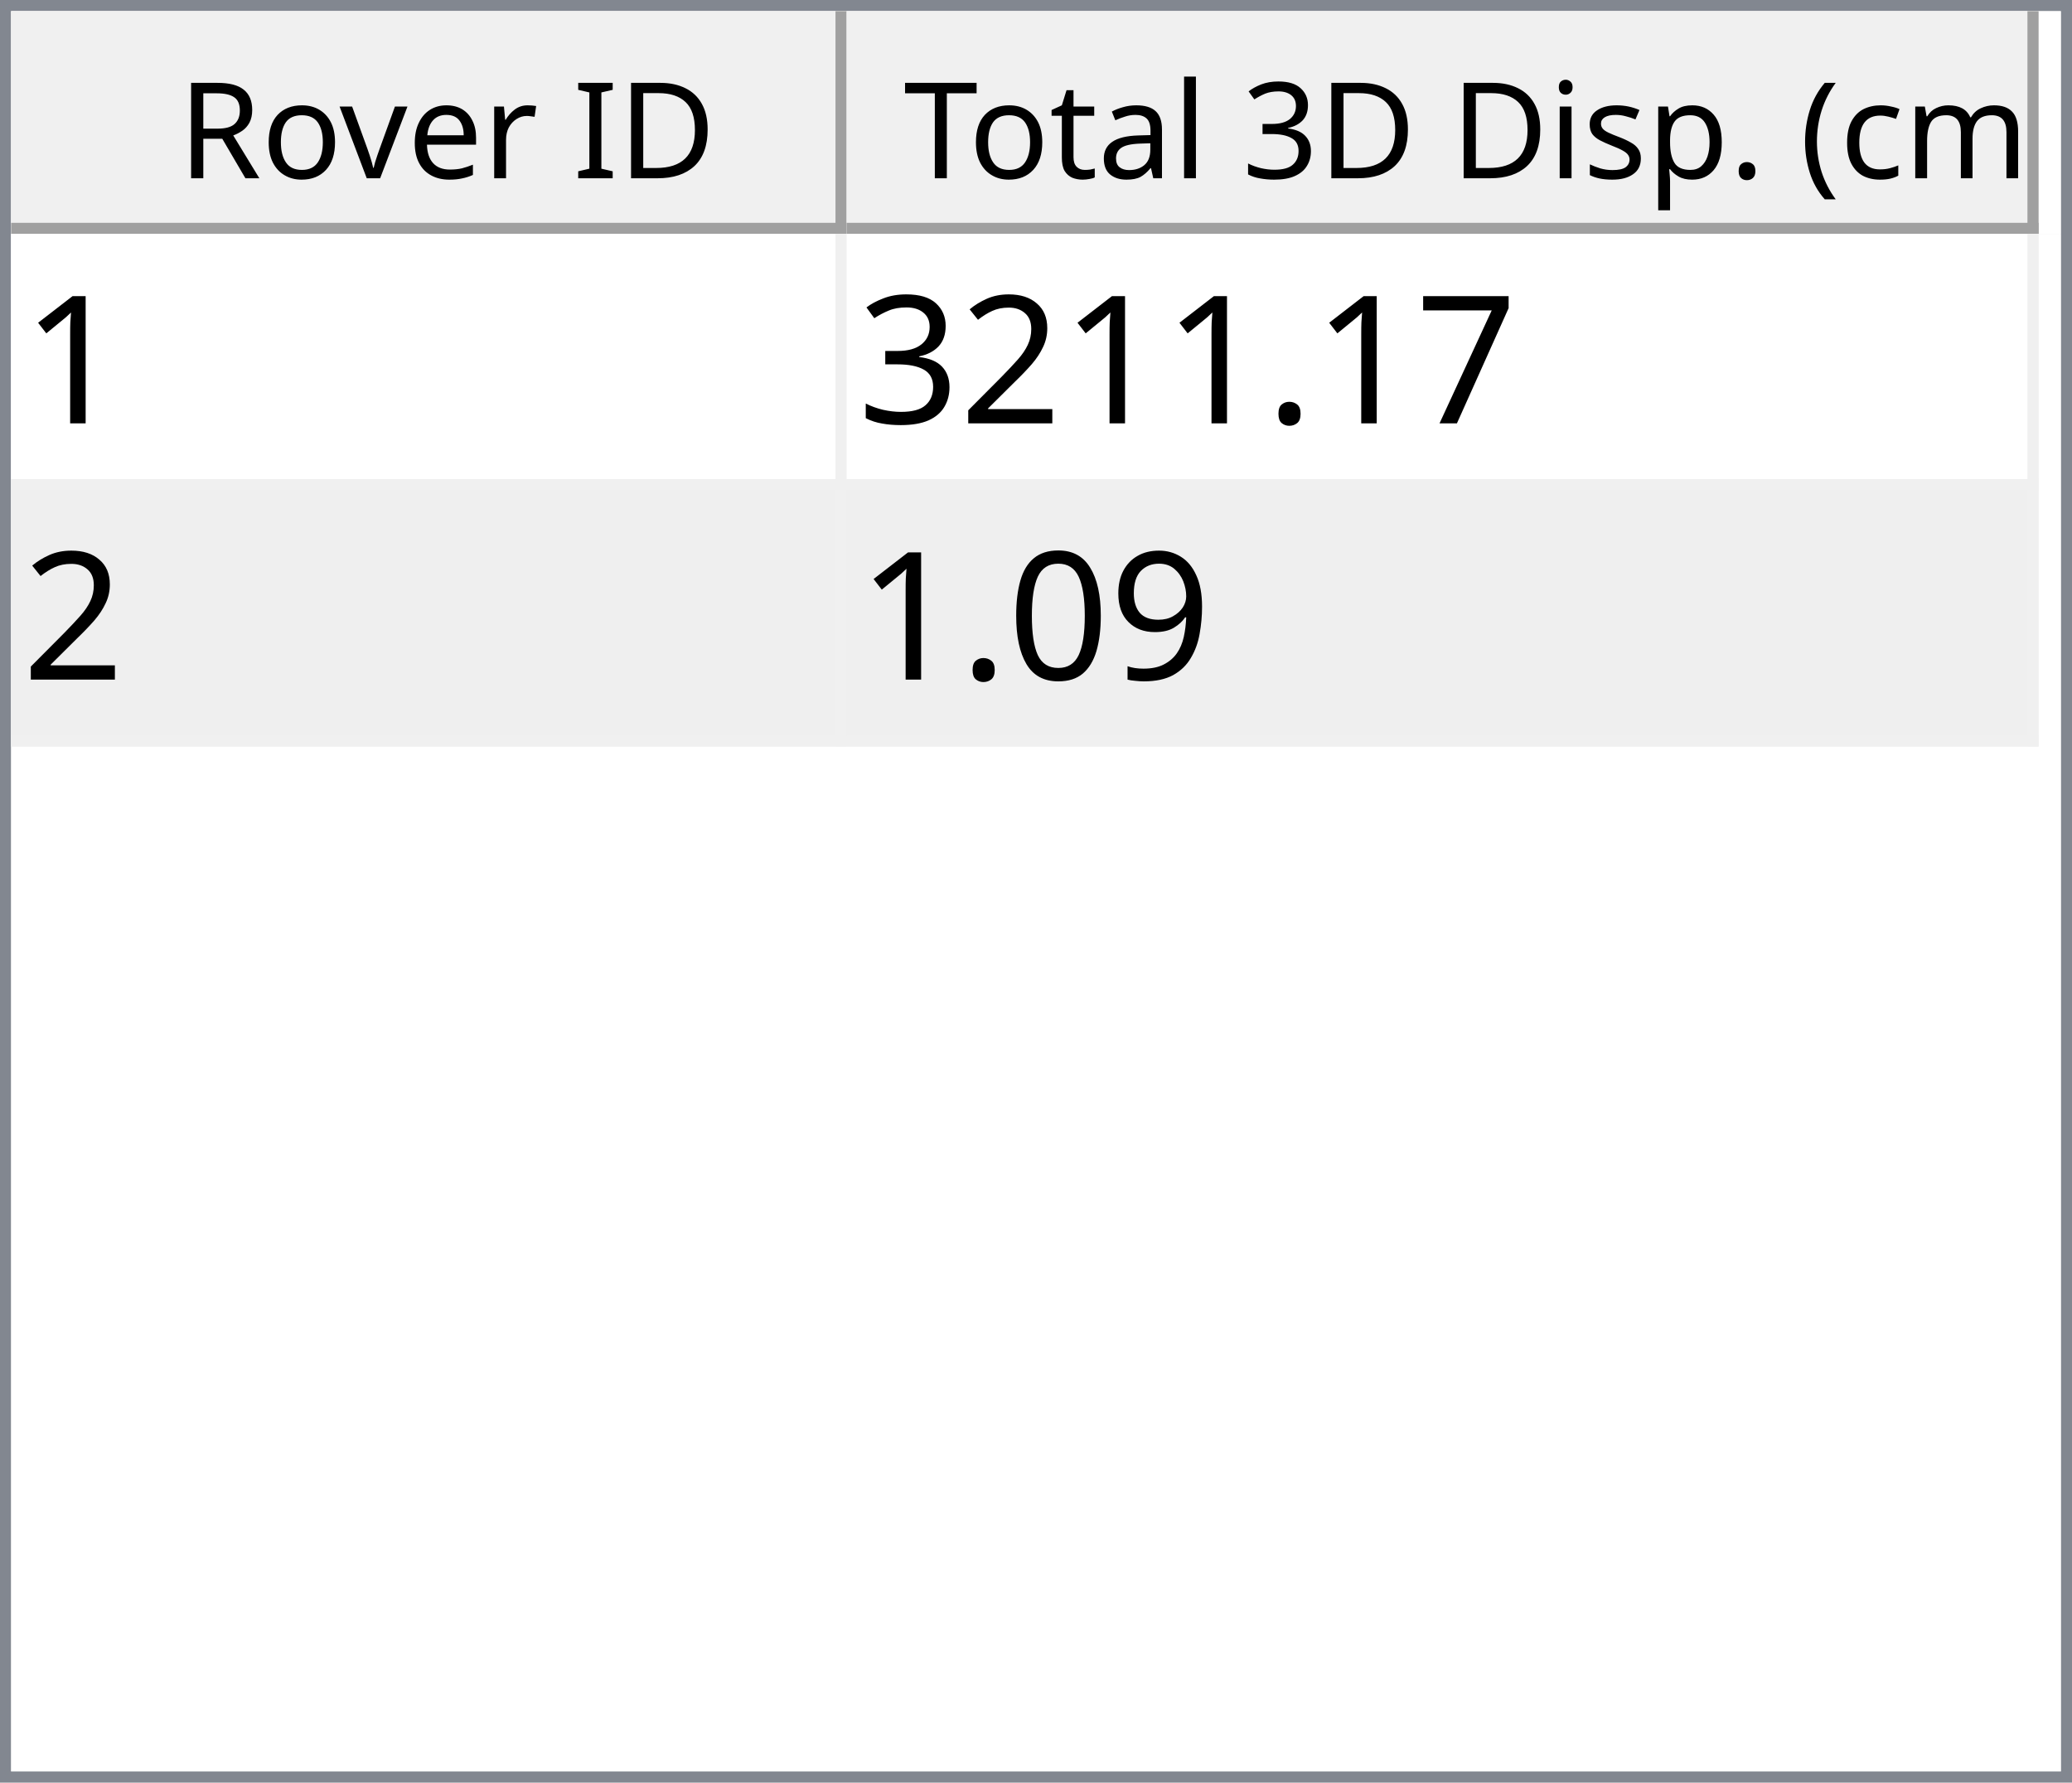
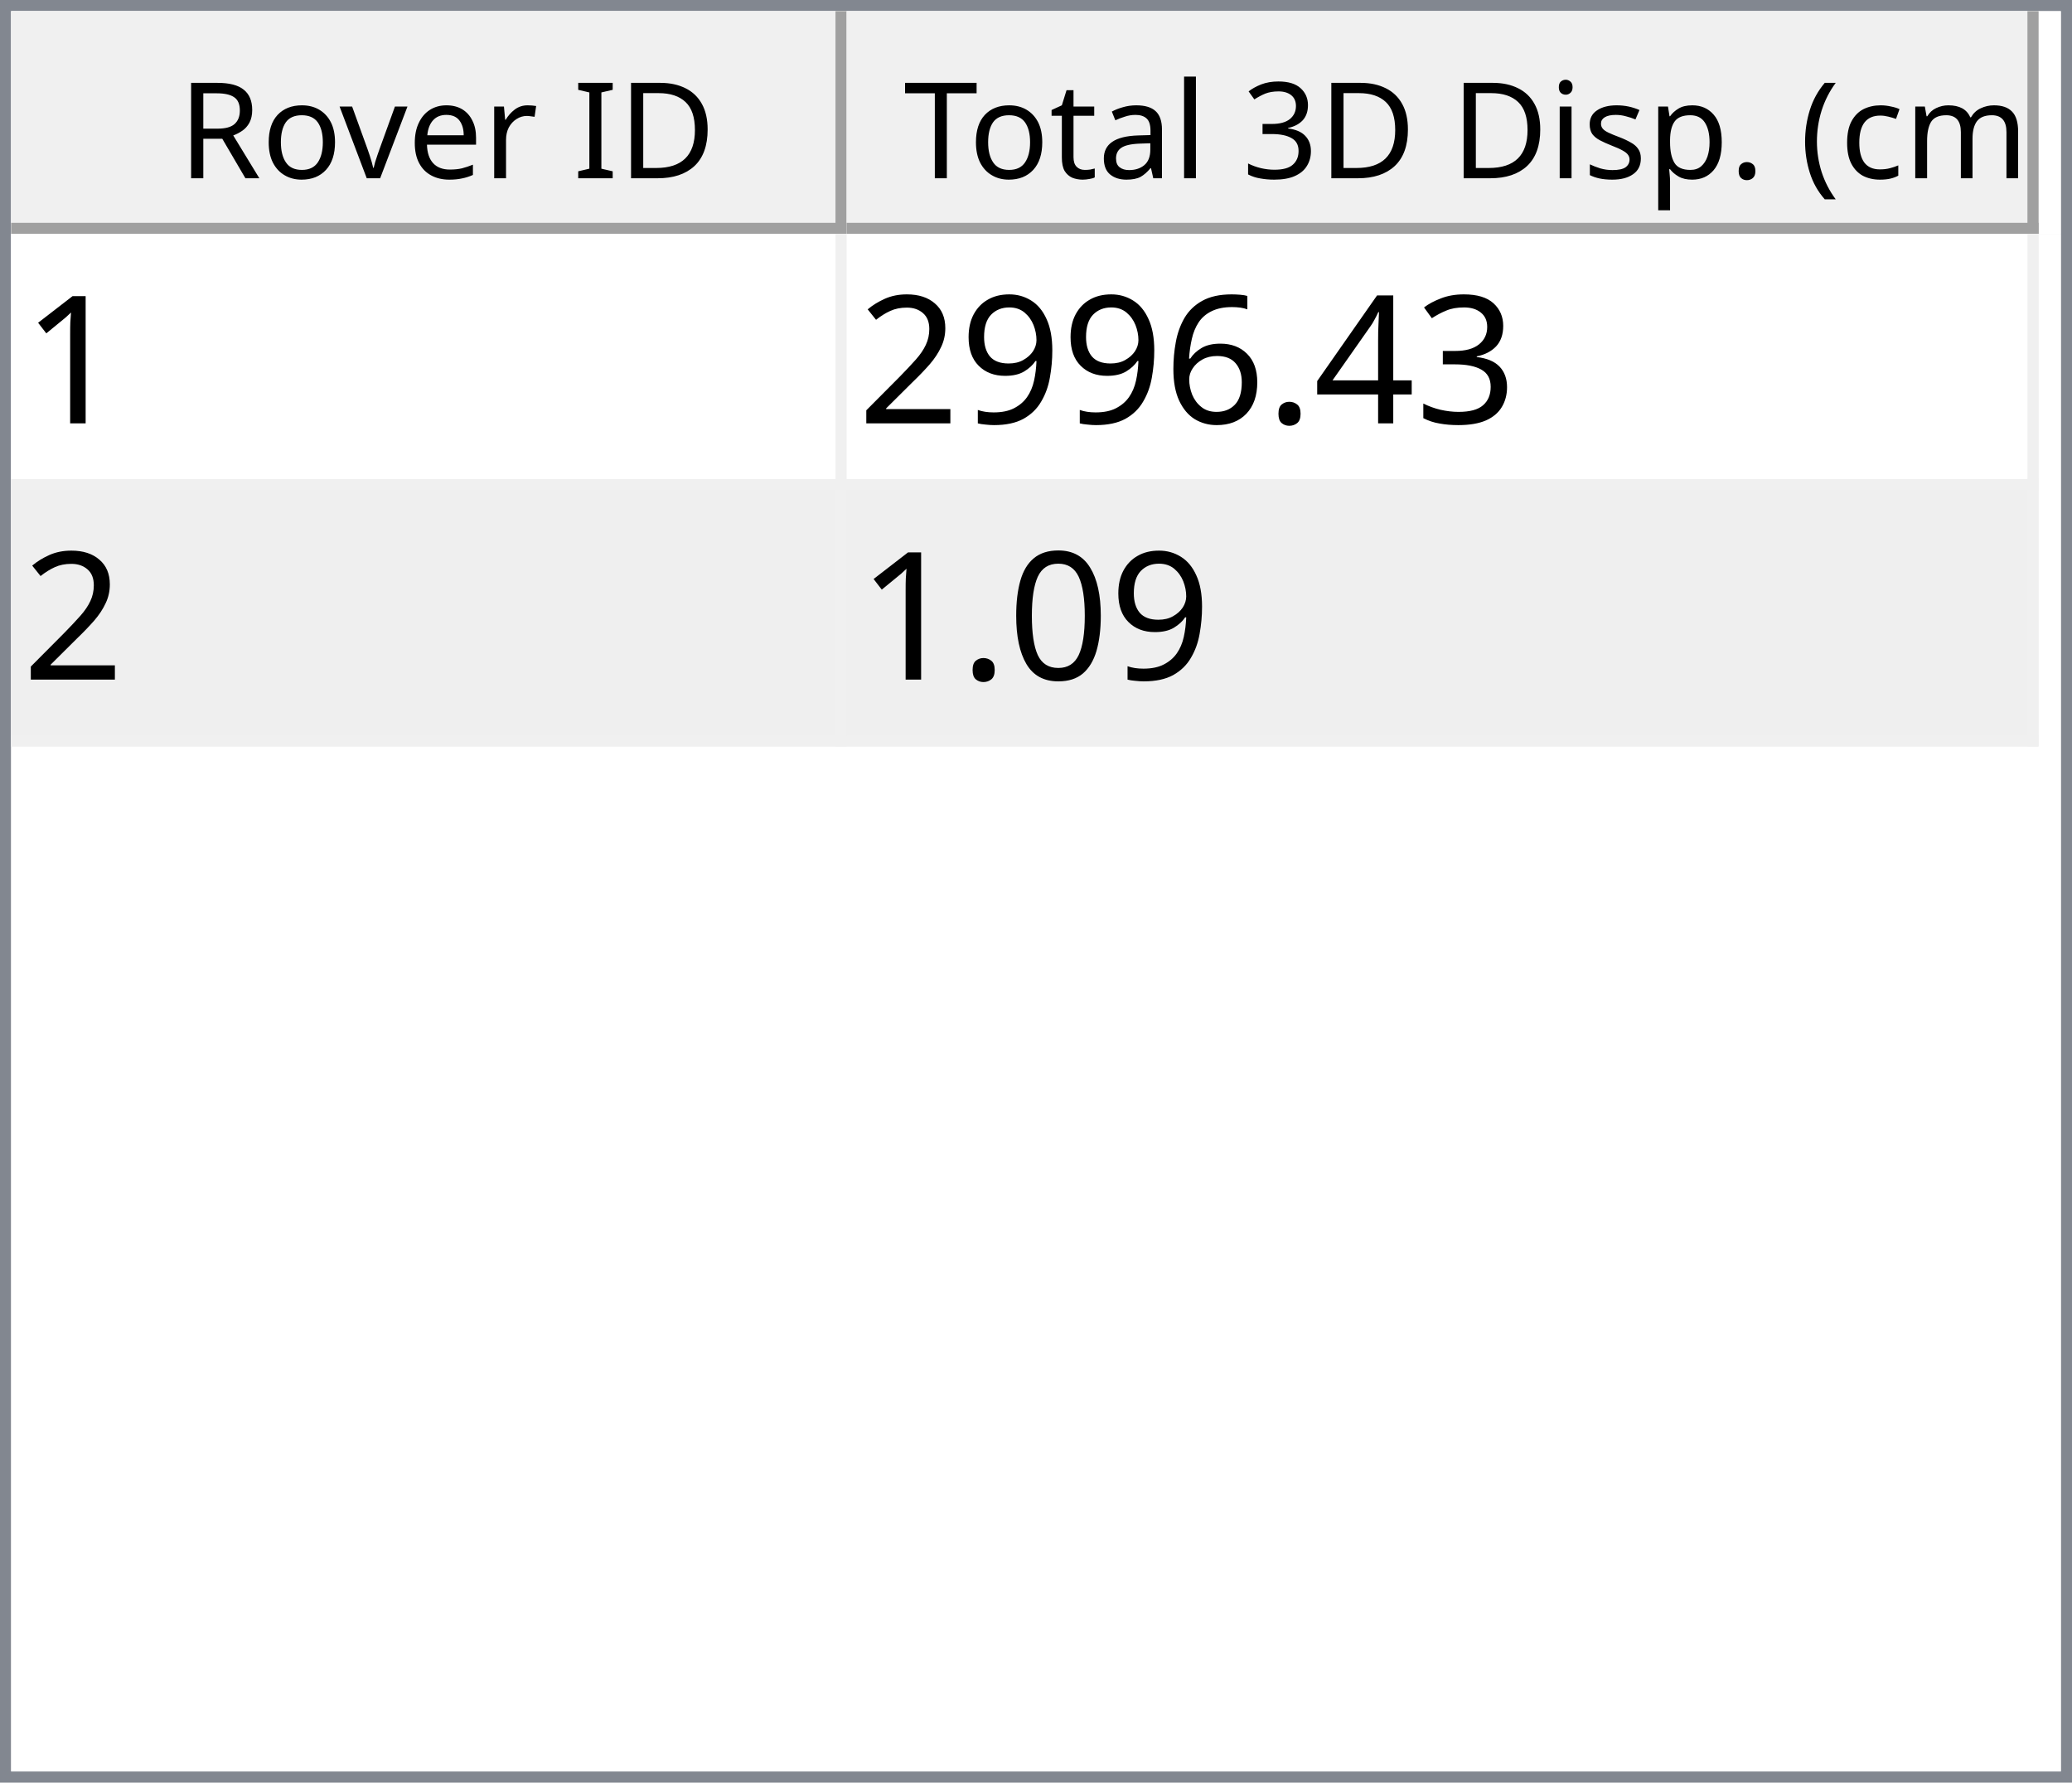
<svg xmlns="http://www.w3.org/2000/svg" style="fill-opacity:1; color-rendering:auto; color-interpolation:auto; text-rendering:auto; stroke:black; stroke-linecap:square; stroke-miterlimit:10; shape-rendering:auto; stroke-opacity:1; fill:black; stroke-dasharray:none; font-weight:normal; stroke-width:1; font-family:'Dialog'; font-style:normal; stroke-linejoin:miter; font-size:12px; stroke-dashoffset:0; image-rendering:auto;" width="186" height="160">
  <defs id="genericDefs" />
  <g>
    <defs id="defs1">
      <clipPath clipPathUnits="userSpaceOnUse" id="clipPath1">
        <path d="M0 0 L186 0 L186 160 L0 160 L0 0 Z" />
      </clipPath>
      <clipPath clipPathUnits="userSpaceOnUse" id="clipPath2">
        <path d="M0 0 L0 160 L186 160 L186 0 Z" />
      </clipPath>
      <clipPath clipPathUnits="userSpaceOnUse" id="clipPath3">
        <path d="M0 0 L0 20 L184 20 L184 0 Z" />
      </clipPath>
      <clipPath clipPathUnits="userSpaceOnUse" id="clipPath4">
        <path d="M0 0 L0 20 L75 20 L75 0 Z" />
      </clipPath>
      <clipPath clipPathUnits="userSpaceOnUse" id="clipPath5">
        <path d="M1 1 L1 19 L74 19 L74 1 Z" />
      </clipPath>
      <clipPath clipPathUnits="userSpaceOnUse" id="clipPath6">
        <path d="M0 0 L0 18 L73 18 L73 0 Z" />
      </clipPath>
      <clipPath clipPathUnits="userSpaceOnUse" id="clipPath7">
        <path d="M-0.5 -0.5 L-0.5 19.5 L74.5 19.5 L74.5 -0.5 Z" />
      </clipPath>
      <clipPath clipPathUnits="userSpaceOnUse" id="clipPath8">
        <path d="M0 0 L0 20 L107 20 L107 0 Z" />
      </clipPath>
      <clipPath clipPathUnits="userSpaceOnUse" id="clipPath9">
        <path d="M1 1 L1 19 L106 19 L106 1 Z" />
      </clipPath>
      <clipPath clipPathUnits="userSpaceOnUse" id="clipPath10">
        <path d="M0 0 L0 18 L105 18 L105 0 Z" />
      </clipPath>
      <clipPath clipPathUnits="userSpaceOnUse" id="clipPath11">
        <path d="M-0.5 -0.5 L-0.5 19.5 L106.5 19.5 L106.5 -0.5 Z" />
      </clipPath>
      <clipPath clipPathUnits="userSpaceOnUse" id="clipPath12">
        <path d="M0 0 L0 138 L184 138 L184 0 Z" />
      </clipPath>
      <clipPath clipPathUnits="userSpaceOnUse" id="clipPath13">
        <path d="M0 0 L0 46 L182 46 L182 0 Z" />
      </clipPath>
      <clipPath clipPathUnits="userSpaceOnUse" id="clipPath14">
        <path d="M-0.5 -0.5 L-0.5 45.5 L181.5 45.5 L181.5 -0.5 Z" />
      </clipPath>
      <clipPath clipPathUnits="userSpaceOnUse" id="clipPath15">
        <path d="M0 0 L0 22 L74 22 L74 0 Z" />
      </clipPath>
      <clipPath clipPathUnits="userSpaceOnUse" id="clipPath16">
        <path d="M0 0 L0 22 L106 22 L106 0 Z" />
      </clipPath>
      <font horiz-adv-x="64.551" id="font1">
        <font-face ascent="107.91" descent="25.098" units-per-em="100" style="font-style:normal; font-family:Segoe UI; font-weight:normal;" />
        <missing-glyph horiz-adv-x="64.551" d="M8.109 0 L8.109 68.266 L56.453 68.266 L56.453 0 L8.109 0 ZM15.328 7.234 L49.219 7.234 L49.219 61.031 L15.328 61.031 L15.328 7.234 Z" />
        <glyph unicode="D" horiz-adv-x="70.117" d="M9.188 0 L9.188 70.016 L28.516 70.016 Q65.531 70.016 65.531 35.891 Q65.531 19.672 55.25 9.836 Q44.969 0 27.734 0 L9.188 0 ZM17.391 62.594 L17.391 7.422 L27.828 7.422 Q41.609 7.422 49.273 14.797 Q56.938 22.172 56.938 35.688 Q56.938 62.594 28.328 62.594 L17.391 62.594 Z" />
        <glyph unicode="I" horiz-adv-x="26.611" d="M17.391 0 L9.188 0 L9.188 70.016 L17.391 70.016 L17.391 0 Z" />
        <glyph unicode=" " horiz-adv-x="27.393" d="" />
        <glyph unicode="r" horiz-adv-x="34.766" d="M34.188 41.891 Q32.078 43.5 28.125 43.5 Q23 43.5 19.555 38.672 Q16.109 33.844 16.109 25.484 L16.109 0 L8.109 0 L8.109 50 L16.109 50 L16.109 39.703 L16.312 39.703 Q18.016 44.969 21.531 47.922 Q25.047 50.875 29.391 50.875 Q32.516 50.875 34.188 50.203 L34.188 41.891 Z" />
        <glyph unicode="e" horiz-adv-x="52.295" d="M48.297 23 L12.984 23 Q13.188 14.656 17.484 10.109 Q21.781 5.562 29.297 5.562 Q37.75 5.562 44.828 11.141 L44.828 3.609 Q38.234 -1.172 27.391 -1.172 Q16.797 -1.172 10.742 5.641 Q4.688 12.453 4.688 24.812 Q4.688 36.469 11.305 43.82 Q17.922 51.172 27.734 51.172 Q37.547 51.172 42.922 44.828 Q48.297 38.484 48.297 27.203 L48.297 23 ZM40.094 29.781 Q40.047 36.719 36.75 40.578 Q33.453 44.438 27.594 44.438 Q21.922 44.438 17.969 40.383 Q14.016 36.328 13.094 29.781 L40.094 29.781 Z" />
        <glyph unicode="v" horiz-adv-x="47.9" d="M47.406 50 L27.484 0 L19.625 0 L0.688 50 L9.469 50 L22.172 13.672 Q23.578 9.672 23.922 6.688 L24.125 6.688 Q24.609 10.453 25.688 13.484 L38.969 50 L47.406 50 Z" />
        <glyph unicode="o" horiz-adv-x="58.594" d="M29 -1.172 Q17.922 -1.172 11.305 5.836 Q4.688 12.844 4.688 24.422 Q4.688 37.016 11.57 44.094 Q18.453 51.172 30.172 51.172 Q41.359 51.172 47.633 44.289 Q53.906 37.406 53.906 25.203 Q53.906 13.234 47.141 6.031 Q40.375 -1.172 29 -1.172 ZM29.594 44.438 Q21.875 44.438 17.383 39.188 Q12.891 33.938 12.891 24.703 Q12.891 15.828 17.43 10.695 Q21.969 5.562 29.594 5.562 Q37.359 5.562 41.531 10.594 Q45.703 15.625 45.703 24.906 Q45.703 34.281 41.531 39.359 Q37.359 44.438 29.594 44.438 Z" />
        <glyph unicode="R" horiz-adv-x="59.814" d="M59.375 0 L49.609 0 L37.891 19.625 Q36.281 22.359 34.766 24.289 Q33.25 26.219 31.664 27.438 Q30.078 28.656 28.25 29.219 Q26.422 29.781 24.125 29.781 L17.391 29.781 L17.391 0 L9.188 0 L9.188 70.016 L30.078 70.016 Q34.672 70.016 38.555 68.867 Q42.438 67.719 45.289 65.375 Q48.141 63.031 49.758 59.547 Q51.375 56.062 51.375 51.375 Q51.375 47.703 50.273 44.656 Q49.172 41.609 47.148 39.211 Q45.125 36.812 42.266 35.133 Q39.406 33.453 35.844 32.516 L35.844 32.328 Q37.594 31.547 38.891 30.547 Q40.188 29.547 41.359 28.18 Q42.531 26.812 43.68 25.078 Q44.828 23.344 46.234 21.047 L59.375 0 ZM17.391 62.594 L17.391 37.203 L28.516 37.203 Q31.594 37.203 34.203 38.133 Q36.812 39.062 38.719 40.797 Q40.625 42.531 41.703 45.047 Q42.781 47.562 42.781 50.688 Q42.781 56.297 39.141 59.445 Q35.5 62.594 28.609 62.594 L17.391 62.594 Z" />
        <glyph unicode=")" horiz-adv-x="30.176" d="M8.297 -15.922 L1.172 -15.922 Q16.406 2.344 16.406 26.812 Q16.406 51.469 1.078 70.016 L8.297 70.016 Q23.531 52.156 23.531 26.703 Q23.531 1.375 8.297 -15.922 Z" />
        <glyph unicode="m" horiz-adv-x="86.133" d="M79.109 0 L71.094 0 L71.094 28.719 Q71.094 37.016 68.531 40.727 Q65.969 44.438 59.906 44.438 Q54.781 44.438 51.195 39.75 Q47.609 35.062 47.609 28.516 L47.609 0 L39.594 0 L39.594 29.688 Q39.594 44.438 28.219 44.438 Q22.953 44.438 19.531 40.016 Q16.109 35.594 16.109 28.516 L16.109 0 L8.109 0 L8.109 50 L16.109 50 L16.109 42.094 L16.312 42.094 Q21.625 51.172 31.844 51.172 Q36.969 51.172 40.773 48.312 Q44.578 45.453 46 40.828 Q51.562 51.172 62.594 51.172 Q79.109 51.172 79.109 30.812 L79.109 0 Z" />
        <glyph unicode="c" horiz-adv-x="46.191" d="M42.188 2.297 Q36.422 -1.172 28.516 -1.172 Q17.828 -1.172 11.258 5.789 Q4.688 12.75 4.688 23.828 Q4.688 36.188 11.766 43.68 Q18.844 51.172 30.672 51.172 Q37.25 51.172 42.281 48.734 L42.281 40.531 Q36.719 44.438 30.375 44.438 Q22.703 44.438 17.797 38.945 Q12.891 33.453 12.891 24.516 Q12.891 15.719 17.508 10.641 Q22.125 5.562 29.891 5.562 Q36.422 5.562 42.188 9.906 L42.188 2.297 Z" />
        <glyph unicode="(" horiz-adv-x="30.176" d="M29.109 -15.922 L21.969 -15.922 Q6.844 1.375 6.844 26.703 Q6.844 52.156 21.969 70.016 L29.203 70.016 Q13.875 51.469 13.875 26.812 Q13.875 2.344 29.109 -15.922 Z" />
        <glyph unicode="." horiz-adv-x="21.68" d="M10.891 -1.078 Q8.641 -1.078 7.055 0.539 Q5.469 2.156 5.469 4.391 Q5.469 6.641 7.055 8.273 Q8.641 9.906 10.891 9.906 Q13.188 9.906 14.797 8.273 Q16.406 6.641 16.406 4.391 Q16.406 2.156 14.797 0.539 Q13.188 -1.078 10.891 -1.078 Z" />
        <glyph unicode="p" horiz-adv-x="58.789" d="M16.312 7.234 L16.109 7.234 L16.109 -23 L8.109 -23 L8.109 50 L16.109 50 L16.109 41.219 L16.312 41.219 Q22.219 51.172 33.594 51.172 Q43.266 51.172 48.688 44.461 Q54.109 37.75 54.109 26.469 Q54.109 13.922 48 6.375 Q41.891 -1.172 31.297 -1.172 Q21.578 -1.172 16.312 7.234 ZM16.109 27.391 L16.109 20.406 Q16.109 14.203 20.141 9.883 Q24.172 5.562 30.375 5.562 Q37.641 5.562 41.773 11.133 Q45.906 16.703 45.906 26.609 Q45.906 34.969 42.047 39.703 Q38.188 44.438 31.594 44.438 Q24.609 44.438 20.359 39.578 Q16.109 34.719 16.109 27.391 Z" />
        <glyph unicode="s" horiz-adv-x="42.432" d="M5.078 1.812 L5.078 10.406 Q11.625 5.562 19.484 5.562 Q30.031 5.562 30.031 12.594 Q30.031 14.594 29.125 15.992 Q28.219 17.391 26.68 18.461 Q25.141 19.531 23.07 20.383 Q21 21.234 18.609 22.172 Q15.281 23.484 12.766 24.828 Q10.25 26.172 8.57 27.859 Q6.891 29.547 6.031 31.695 Q5.172 33.844 5.172 36.719 Q5.172 40.234 6.789 42.945 Q8.406 45.656 11.086 47.484 Q13.766 49.312 17.211 50.242 Q20.656 51.172 24.312 51.172 Q30.812 51.172 35.938 48.922 L35.938 40.828 Q30.422 44.438 23.25 44.438 Q21 44.438 19.195 43.922 Q17.391 43.406 16.094 42.477 Q14.797 41.547 14.086 40.258 Q13.375 38.969 13.375 37.406 Q13.375 35.453 14.086 34.133 Q14.797 32.812 16.164 31.789 Q17.531 30.766 19.484 29.938 Q21.438 29.109 23.922 28.125 Q27.25 26.859 29.883 25.516 Q32.516 24.172 34.375 22.484 Q36.234 20.797 37.234 18.602 Q38.234 16.406 38.234 13.375 Q38.234 9.672 36.602 6.938 Q34.969 4.203 32.234 2.398 Q29.5 0.594 25.93 -0.289 Q22.359 -1.172 18.453 -1.172 Q10.75 -1.172 5.078 1.812 Z" />
        <glyph unicode="i" horiz-adv-x="24.219" d="M12.203 62.703 Q10.062 62.703 8.547 64.164 Q7.031 65.625 7.031 67.875 Q7.031 70.125 8.547 71.609 Q10.062 73.094 12.203 73.094 Q14.406 73.094 15.945 71.609 Q17.484 70.125 17.484 67.875 Q17.484 65.719 15.945 64.211 Q14.406 62.703 12.203 62.703 ZM16.109 0 L8.109 0 L8.109 50 L16.109 50 L16.109 0 Z" />
        <glyph unicode="3" horiz-adv-x="53.906" d="M46.531 19.828 Q46.531 15.094 44.75 11.211 Q42.969 7.328 39.719 4.57 Q36.469 1.812 31.93 0.297 Q27.391 -1.219 21.922 -1.219 Q11.922 -1.219 6 2.594 L6 11.188 Q13.094 5.609 22.219 5.609 Q25.875 5.609 28.828 6.539 Q31.781 7.469 33.906 9.227 Q36.031 10.984 37.18 13.477 Q38.328 15.969 38.328 19.094 Q38.328 32.812 18.797 32.812 L12.984 32.812 L12.984 39.594 L18.5 39.594 Q35.797 39.594 35.797 52.484 Q35.797 64.406 22.609 64.406 Q15.188 64.406 8.688 59.422 L8.688 67.188 Q15.375 71.188 24.609 71.188 Q29 71.188 32.57 69.969 Q36.141 68.75 38.68 66.555 Q41.219 64.359 42.609 61.281 Q44 58.203 44 54.5 Q44 40.672 30.031 36.719 L30.031 36.531 Q33.594 36.141 36.625 34.797 Q39.656 33.453 41.852 31.305 Q44.047 29.156 45.289 26.25 Q46.531 23.344 46.531 19.828 Z" />
        <glyph unicode="l" horiz-adv-x="24.219" d="M16.109 0 L8.109 0 L8.109 74.031 L16.109 74.031 L16.109 0 Z" />
        <glyph unicode="a" horiz-adv-x="50.879" d="M43.891 0 L35.891 0 L35.891 7.812 L35.688 7.812 Q30.469 -1.172 20.312 -1.172 Q12.844 -1.172 8.617 2.781 Q4.391 6.734 4.391 13.281 Q4.391 27.297 20.906 29.594 L35.891 31.688 Q35.891 44.438 25.594 44.438 Q16.547 44.438 9.281 38.281 L9.281 46.484 Q16.656 51.172 26.266 51.172 Q43.891 51.172 43.891 32.516 L43.891 0 ZM35.891 25.297 L23.828 23.641 Q18.266 22.859 15.43 20.875 Q12.594 18.891 12.594 13.875 Q12.594 10.203 15.211 7.883 Q17.828 5.562 22.172 5.562 Q28.125 5.562 32.008 9.742 Q35.891 13.922 35.891 20.312 L35.891 25.297 Z" />
        <glyph unicode="t" horiz-adv-x="33.887" d="M31.297 0.484 Q28.469 -1.078 23.828 -1.078 Q10.688 -1.078 10.688 13.578 L10.688 43.172 L2.094 43.172 L2.094 50 L10.688 50 L10.688 62.203 L18.703 64.797 L18.703 50 L31.297 50 L31.297 43.172 L18.703 43.172 L18.703 14.984 Q18.703 9.969 20.414 7.82 Q22.125 5.672 26.078 5.672 Q29.109 5.672 31.297 7.328 L31.297 0.484 Z" />
        <glyph unicode="T" horiz-adv-x="52.393" d="M50.594 62.594 L30.375 62.594 L30.375 0 L22.172 0 L22.172 62.594 L2 62.594 L2 70.016 L50.594 70.016 L50.594 62.594 Z" />
      </font>
      <font horiz-adv-x="75.0" id="font2">
        <font-face ascent="100.537" descent="21.973" units-per-em="100" style="font-style:normal; font-family:sans-serif; font-weight:normal;" />
        <missing-glyph horiz-adv-x="75.0" d="M12.5 0 L12.5 62.5 L62.5 62.5 L62.5 0 L12.5 0 ZM14.062 1.562 L60.938 1.562 L60.938 60.938 L14.062 60.938 L14.062 1.562 Z" />
        <glyph unicode="1" horiz-adv-x="55.615" d="M37.25 0 L28.469 0 L28.469 56 Q25.297 52.984 20.141 49.953 Q14.984 46.922 10.891 45.406 L10.891 53.906 Q18.266 57.375 23.781 62.305 Q29.297 67.234 31.594 71.875 L37.25 71.875 L37.25 0 Z" />
-         <glyph unicode="7" horiz-adv-x="55.615" d="M4.734 62.203 L4.734 70.656 L51.078 70.656 L51.078 63.812 Q44.234 56.547 37.523 44.484 Q30.812 32.422 27.156 19.672 Q24.516 10.688 23.781 0 L14.75 0 Q14.891 8.453 18.062 20.414 Q21.234 32.375 27.172 43.484 Q33.109 54.594 39.797 62.203 L4.734 62.203 Z" />
+         <glyph unicode="3" horiz-adv-x="55.615" d="M4.203 18.891 L12.984 20.062 Q14.5 12.594 18.141 9.297 Q21.781 6 27 6 Q33.203 6 37.477 10.297 Q41.75 14.594 41.75 20.953 Q41.75 27 37.797 30.93 Q33.844 34.859 27.734 34.859 Q25.25 34.859 21.531 33.891 L22.516 41.609 Q23.391 41.5 23.922 41.5 Q29.547 41.5 34.039 44.43 Q38.531 47.359 38.531 53.469 Q38.531 58.297 35.258 61.477 Q31.984 64.656 26.812 64.656 Q21.688 64.656 18.266 61.43 Q14.844 58.203 13.875 51.766 L5.078 53.328 Q6.688 62.156 12.398 67.016 Q18.109 71.875 26.609 71.875 Q32.469 71.875 37.398 69.359 Q42.328 66.844 44.945 62.5 Q47.562 58.156 47.562 53.266 Q47.562 48.641 45.07 44.828 Q42.578 41.016 37.703 38.766 Q44.047 37.312 47.562 32.695 Q51.078 28.078 51.078 21.141 Q51.078 11.766 44.242 5.25 Q37.406 -1.266 26.953 -1.266 Q17.531 -1.266 11.305 4.352 Q5.078 9.969 4.203 18.891 Z" />
+         <glyph unicode="4" horiz-adv-x="55.615" d="M32.328 0 L32.328 17.141 L1.266 17.141 L1.266 25.203 L33.938 71.578 L41.109 71.578 L41.109 25.203 L50.781 25.203 L50.781 17.141 L41.109 17.141 L41.109 0 L32.328 0 ZM32.328 25.203 L32.328 57.469 L9.906 25.203 L32.328 25.203 Z" />
        <glyph unicode="." horiz-adv-x="27.783" d="M9.078 0 L9.078 10.016 L19.094 10.016 L19.094 0 L9.078 0 Z" />
+         <glyph unicode="6" horiz-adv-x="55.615" d="M49.75 54.047 L41.016 53.375 Q39.844 58.547 37.703 60.891 Q34.125 64.656 28.906 64.656 Q24.703 64.656 21.531 62.312 Q17.391 59.281 14.992 53.469 Q12.594 47.656 12.5 36.922 Q15.672 41.75 20.266 44.094 Q24.859 46.438 29.891 46.438 Q38.672 46.438 44.852 39.969 Q51.031 33.5 51.031 23.25 Q51.031 16.5 48.125 10.719 Q45.219 4.938 40.141 1.859 Q35.062 -1.219 28.609 -1.219 Q17.625 -1.219 10.695 6.859 Q3.766 14.938 3.766 33.5 Q3.766 54.25 11.422 63.672 Q18.109 71.875 29.438 71.875 Q37.891 71.875 43.289 67.141 Q48.688 62.406 49.75 54.047 ZM13.875 23.188 Q13.875 18.656 15.797 14.508 Q17.719 10.359 21.188 8.18 Q24.656 6 28.469 6 Q34.031 6 38.039 10.492 Q42.047 14.984 42.047 22.703 Q42.047 30.125 38.086 34.398 Q34.125 38.672 28.125 38.672 Q22.172 38.672 18.023 34.398 Q13.875 30.125 13.875 23.188 Z" />
+         <glyph unicode="9" horiz-adv-x="55.615" d="M5.469 16.547 L13.922 17.328 Q14.984 11.375 18.016 8.688 Q21.047 6 25.781 6 Q29.828 6 32.883 7.859 Q35.938 9.719 37.891 12.82 Q39.844 15.922 41.164 21.195 Q42.484 26.469 42.484 31.938 Q42.484 32.516 42.438 33.688 Q39.797 29.5 35.234 26.883 Q30.672 24.266 25.344 24.266 Q16.453 24.266 10.305 30.711 Q4.156 37.156 4.156 47.703 Q4.156 58.594 10.578 65.234 Q17 71.875 26.656 71.875 Q33.641 71.875 39.43 68.117 Q45.219 64.359 48.219 57.398 Q51.219 50.438 51.219 37.25 Q51.219 23.531 48.242 15.406 Q45.266 7.281 39.383 3.031 Q33.5 -1.219 25.594 -1.219 Q17.188 -1.219 11.867 3.445 Q6.547 8.109 5.469 16.547 ZM41.453 48.141 Q41.453 55.719 37.43 60.156 Q33.406 64.594 27.734 64.594 Q21.875 64.594 17.531 59.812 Q13.188 55.031 13.188 47.406 Q13.188 40.578 17.312 36.305 Q21.438 32.031 27.484 32.031 Q33.594 32.031 37.523 36.305 Q41.453 40.578 41.453 48.141 Z" />
        <glyph unicode="2" horiz-adv-x="55.615" d="M50.344 8.453 L50.344 0 L3.031 0 Q2.938 3.172 4.047 6.109 Q5.859 10.938 9.836 15.625 Q13.812 20.312 21.344 26.469 Q33.016 36.031 37.117 41.625 Q41.219 47.219 41.219 52.203 Q41.219 57.422 37.477 61.008 Q33.734 64.594 27.734 64.594 Q21.391 64.594 17.578 60.789 Q13.766 56.984 13.719 50.25 L4.688 51.172 Q5.609 61.281 11.664 66.578 Q17.719 71.875 27.938 71.875 Q38.234 71.875 44.242 66.164 Q50.25 60.453 50.25 52 Q50.25 47.703 48.492 43.555 Q46.734 39.406 42.656 34.812 Q38.578 30.219 29.109 22.219 Q21.188 15.578 18.945 13.211 Q16.703 10.844 15.234 8.453 L50.344 8.453 Z" />
-         <glyph unicode="3" horiz-adv-x="55.615" d="M4.203 18.891 L12.984 20.062 Q14.5 12.594 18.141 9.297 Q21.781 6 27 6 Q33.203 6 37.477 10.297 Q41.75 14.594 41.75 20.953 Q41.75 27 37.797 30.93 Q33.844 34.859 27.734 34.859 Q25.25 34.859 21.531 33.891 L22.516 41.609 Q23.391 41.5 23.922 41.5 Q29.547 41.5 34.039 44.43 Q38.531 47.359 38.531 53.469 Q38.531 58.297 35.258 61.477 Q31.984 64.656 26.812 64.656 Q21.688 64.656 18.266 61.43 Q14.844 58.203 13.875 51.766 L5.078 53.328 Q6.688 62.156 12.398 67.016 Q18.109 71.875 26.609 71.875 Q32.469 71.875 37.398 69.359 Q42.328 66.844 44.945 62.5 Q47.562 58.156 47.562 53.266 Q47.562 48.641 45.07 44.828 Q42.578 41.016 37.703 38.766 Q44.047 37.312 47.562 32.695 Q51.078 28.078 51.078 21.141 Q51.078 11.766 44.242 5.25 Q37.406 -1.266 26.953 -1.266 Q17.531 -1.266 11.305 4.352 Q5.078 9.969 4.203 18.891 Z" />
-         <glyph unicode="9" horiz-adv-x="55.615" d="M5.469 16.547 L13.922 17.328 Q14.984 11.375 18.016 8.688 Q21.047 6 25.781 6 Q29.828 6 32.883 7.859 Q35.938 9.719 37.891 12.82 Q39.844 15.922 41.164 21.195 Q42.484 26.469 42.484 31.938 Q42.484 32.516 42.438 33.688 Q39.797 29.5 35.234 26.883 Q30.672 24.266 25.344 24.266 Q16.453 24.266 10.305 30.711 Q4.156 37.156 4.156 47.703 Q4.156 58.594 10.578 65.234 Q17 71.875 26.656 71.875 Q33.641 71.875 39.43 68.117 Q45.219 64.359 48.219 57.398 Q51.219 50.438 51.219 37.25 Q51.219 23.531 48.242 15.406 Q45.266 7.281 39.383 3.031 Q33.5 -1.219 25.594 -1.219 Q17.188 -1.219 11.867 3.445 Q6.547 8.109 5.469 16.547 ZM41.453 48.141 Q41.453 55.719 37.43 60.156 Q33.406 64.594 27.734 64.594 Q21.875 64.594 17.531 59.812 Q13.188 55.031 13.188 47.406 Q13.188 40.578 17.312 36.305 Q21.438 32.031 27.484 32.031 Q33.594 32.031 37.523 36.305 Q41.453 40.578 41.453 48.141 Z" />
        <glyph unicode="0" horiz-adv-x="55.615" d="M4.156 35.297 Q4.156 48 6.766 55.742 Q9.375 63.484 14.523 67.68 Q19.672 71.875 27.484 71.875 Q33.25 71.875 37.594 69.555 Q41.938 67.234 44.773 62.867 Q47.609 58.5 49.219 52.227 Q50.828 45.953 50.828 35.297 Q50.828 22.703 48.242 14.969 Q45.656 7.234 40.508 3.008 Q35.359 -1.219 27.484 -1.219 Q17.141 -1.219 11.234 6.203 Q4.156 15.141 4.156 35.297 ZM13.188 35.297 Q13.188 17.672 17.312 11.836 Q21.438 6 27.484 6 Q33.547 6 37.672 11.859 Q41.797 17.719 41.797 35.297 Q41.797 52.984 37.672 58.789 Q33.547 64.594 27.391 64.594 Q21.344 64.594 17.719 59.469 Q13.188 52.938 13.188 35.297 Z" />
      </font>
    </defs>
    <g style="fill:white; stroke:white;">
      <rect x="0" y="0" width="186" style="clip-path:url(#clipPath1); stroke:none;" height="160" />
    </g>
    <g style="fill:white; text-rendering:optimizeSpeed; color-rendering:optimizeSpeed; image-rendering:optimizeSpeed; shape-rendering:crispEdges; stroke:white; color-interpolation:sRGB;">
      <rect x="0" width="186" height="160" y="0" style="stroke:none;" />
      <path style="stroke:none;" d="M0 160 L186 160 L186 0 L0 0 Z" />
    </g>
    <g style="fill:rgb(240,240,240); font-family:'Segoe UI'; stroke:rgb(240,240,240);">
      <rect x="0" y="0" width="186" style="clip-path:url(#clipPath2); stroke:none;" height="160" />
    </g>
    <g style="fill:rgb(130,135,144); font-family:'Segoe UI'; stroke:rgb(130,135,144);">
      <path d="M0 0 L186 0 L186 160 L0 160 L0 0 ZM1 1 L185 1 L185 159 L1 159 L1 1 Z" style="fill-rule:evenodd; clip-path:url(#clipPath2); stroke:none;" />
    </g>
    <g style="fill:white; font-family:'Segoe UI'; stroke:white;" transform="translate(1,1)">
      <rect x="0" y="0" width="184" style="clip-path:url(#clipPath3); stroke:none;" height="20" />
    </g>
    <g style="fill:rgb(240,240,240); font-family:'Segoe UI'; stroke:rgb(240,240,240);" transform="translate(1,1)">
      <rect x="0" y="0" width="75" style="clip-path:url(#clipPath4); stroke:none;" height="20" />
    </g>
    <g style="font-family:'Segoe UI';" transform="translate(2,2)">
      <text x="14" xml:space="preserve" y="14" style="clip-path:url(#clipPath6); stroke:none;">Rover ID</text>
    </g>
    <g style="fill:rgb(160,160,160); font-family:'Segoe UI'; stroke:rgb(160,160,160); stroke-linejoin:bevel;" transform="translate(1.5,1.5)">
      <line x1="74" x2="74" y1="0" style="fill:none; clip-path:url(#clipPath7);" y2="19" />
    </g>
    <g style="fill:rgb(160,160,160); font-family:'Segoe UI'; stroke:rgb(160,160,160); stroke-linejoin:bevel;" transform="matrix(1,0,0,1,1,1) translate(0.5,0.5)">
      <line x1="0" x2="74" y1="19" style="fill:none; clip-path:url(#clipPath7);" y2="19" />
    </g>
    <g style="fill:rgb(240,240,240); font-family:'Segoe UI'; stroke:rgb(240,240,240);" transform="translate(76,1)">
      <rect x="0" y="0" width="107" style="clip-path:url(#clipPath8); stroke:none;" height="20" />
    </g>
    <g style="font-family:'Segoe UI';" transform="translate(77,2)">
      <text x="1" xml:space="preserve" y="14" style="clip-path:url(#clipPath10); stroke:none;"> Total 3D Disp. (cm)</text>
    </g>
    <g style="fill:rgb(160,160,160); font-family:'Segoe UI'; stroke:rgb(160,160,160); stroke-linejoin:bevel;" transform="translate(76.5,1.5)">
      <line x1="106" x2="106" y1="0" style="fill:none; clip-path:url(#clipPath11);" y2="19" />
    </g>
    <g style="fill:rgb(160,160,160); font-family:'Segoe UI'; stroke:rgb(160,160,160); stroke-linejoin:bevel;" transform="matrix(1,0,0,1,76,1) translate(0.5,0.5)">
      <line x1="0" x2="106" y1="19" style="fill:none; clip-path:url(#clipPath11);" y2="19" />
    </g>
    <g style="fill:white; font-family:'Segoe UI'; stroke:white;" transform="translate(1,21)">
      <rect x="0" y="0" width="184" style="clip-path:url(#clipPath12); stroke:none;" height="138" />
    </g>
    <g style="fill:rgb(240,240,240); font-size:16px; font-family:sans-serif; stroke:rgb(240,240,240);" transform="translate(1,21)">
      <rect x="0" y="0" width="182" style="clip-path:url(#clipPath13); stroke:none;" height="46" />
      <line transform="translate(0.5,0.5)" x1="0" x2="181" y1="22" style="clip-path:url(#clipPath14); fill:none; stroke-linejoin:bevel;" y2="22" />
    </g>
    <g transform="matrix(1,0,0,1,1,21) translate(0.5,0.5)" style="fill:rgb(240,240,240); font-size:16px; font-family:sans-serif; stroke:rgb(240,240,240); stroke-linejoin:bevel;">
      <line x1="0" x2="181" y1="45" style="fill:none; clip-path:url(#clipPath14);" y2="45" />
    </g>
    <g transform="matrix(1,0,0,1,1,21) translate(0.5,0.5)" style="fill:rgb(240,240,240); font-size:16px; font-family:sans-serif; stroke:rgb(240,240,240); stroke-linejoin:bevel;">
      <line x1="74" x2="74" y1="0" style="fill:none; clip-path:url(#clipPath14);" y2="45" />
    </g>
    <g transform="matrix(1,0,0,1,1,21) translate(0.5,0.5)" style="fill:rgb(240,240,240); font-size:16px; font-family:sans-serif; stroke:rgb(240,240,240); stroke-linejoin:bevel;">
      <line x1="181" x2="181" y1="0" style="fill:none; clip-path:url(#clipPath14);" y2="45" />
    </g>
    <g style="fill:white; font-size:16px; font-family:sans-serif; stroke:white;" transform="matrix(1,0,0,1,1,21)">
      <rect x="0" y="0" width="74" style="clip-path:url(#clipPath15); stroke:none;" height="22" />
      <text x="1" y="17" style="fill:black; clip-path:url(#clipPath15); stroke:none;" xml:space="preserve">1</text>
    </g>
    <g style="fill:white; font-size:16px; font-family:sans-serif; stroke:white;" transform="matrix(1,0,0,1,1,21) translate(75,0)">
      <rect x="0" y="0" width="106" style="clip-path:url(#clipPath16); stroke:none;" height="22" />
-       <text x="1" y="17" style="fill:black; clip-path:url(#clipPath16); stroke:none;" xml:space="preserve">3211.17</text>
+       <text x="1" y="17" style="fill:black; clip-path:url(#clipPath16); stroke:none;" xml:space="preserve">2996.43</text>
    </g>
    <g style="fill:rgb(239,239,239); font-size:16px; font-family:sans-serif; stroke:rgb(239,239,239);" transform="matrix(1,0,0,1,1,21) translate(0,23)">
      <rect x="0" y="0" width="74" style="clip-path:url(#clipPath15); stroke:none;" height="22" />
      <text x="1" y="17" style="fill:black; clip-path:url(#clipPath15); stroke:none;" xml:space="preserve">2</text>
    </g>
    <g style="fill:rgb(239,239,239); font-size:16px; font-family:sans-serif; stroke:rgb(239,239,239);" transform="matrix(1,0,0,1,1,21) translate(75,23)">
      <rect x="0" y="0" width="106" style="clip-path:url(#clipPath16); stroke:none;" height="22" />
      <text x="1" y="17" style="fill:black; clip-path:url(#clipPath16); stroke:none;" xml:space="preserve">1.09</text>
    </g>
  </g>
</svg>
